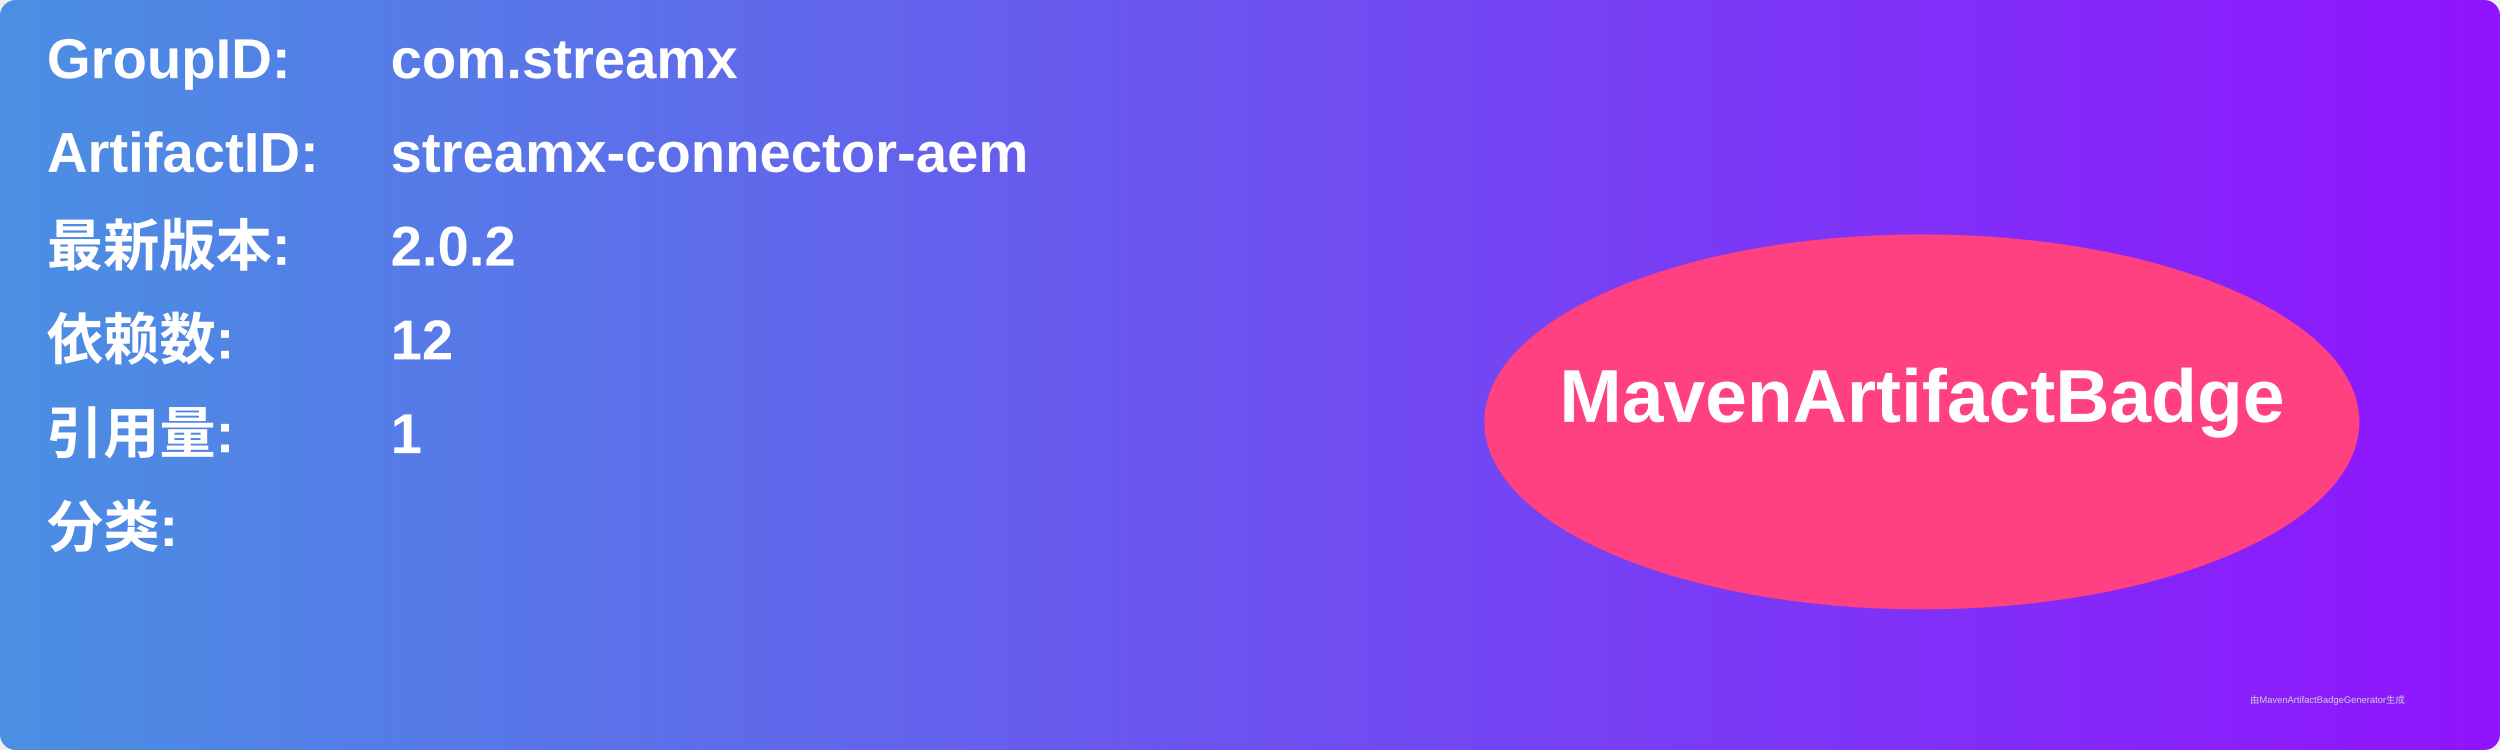
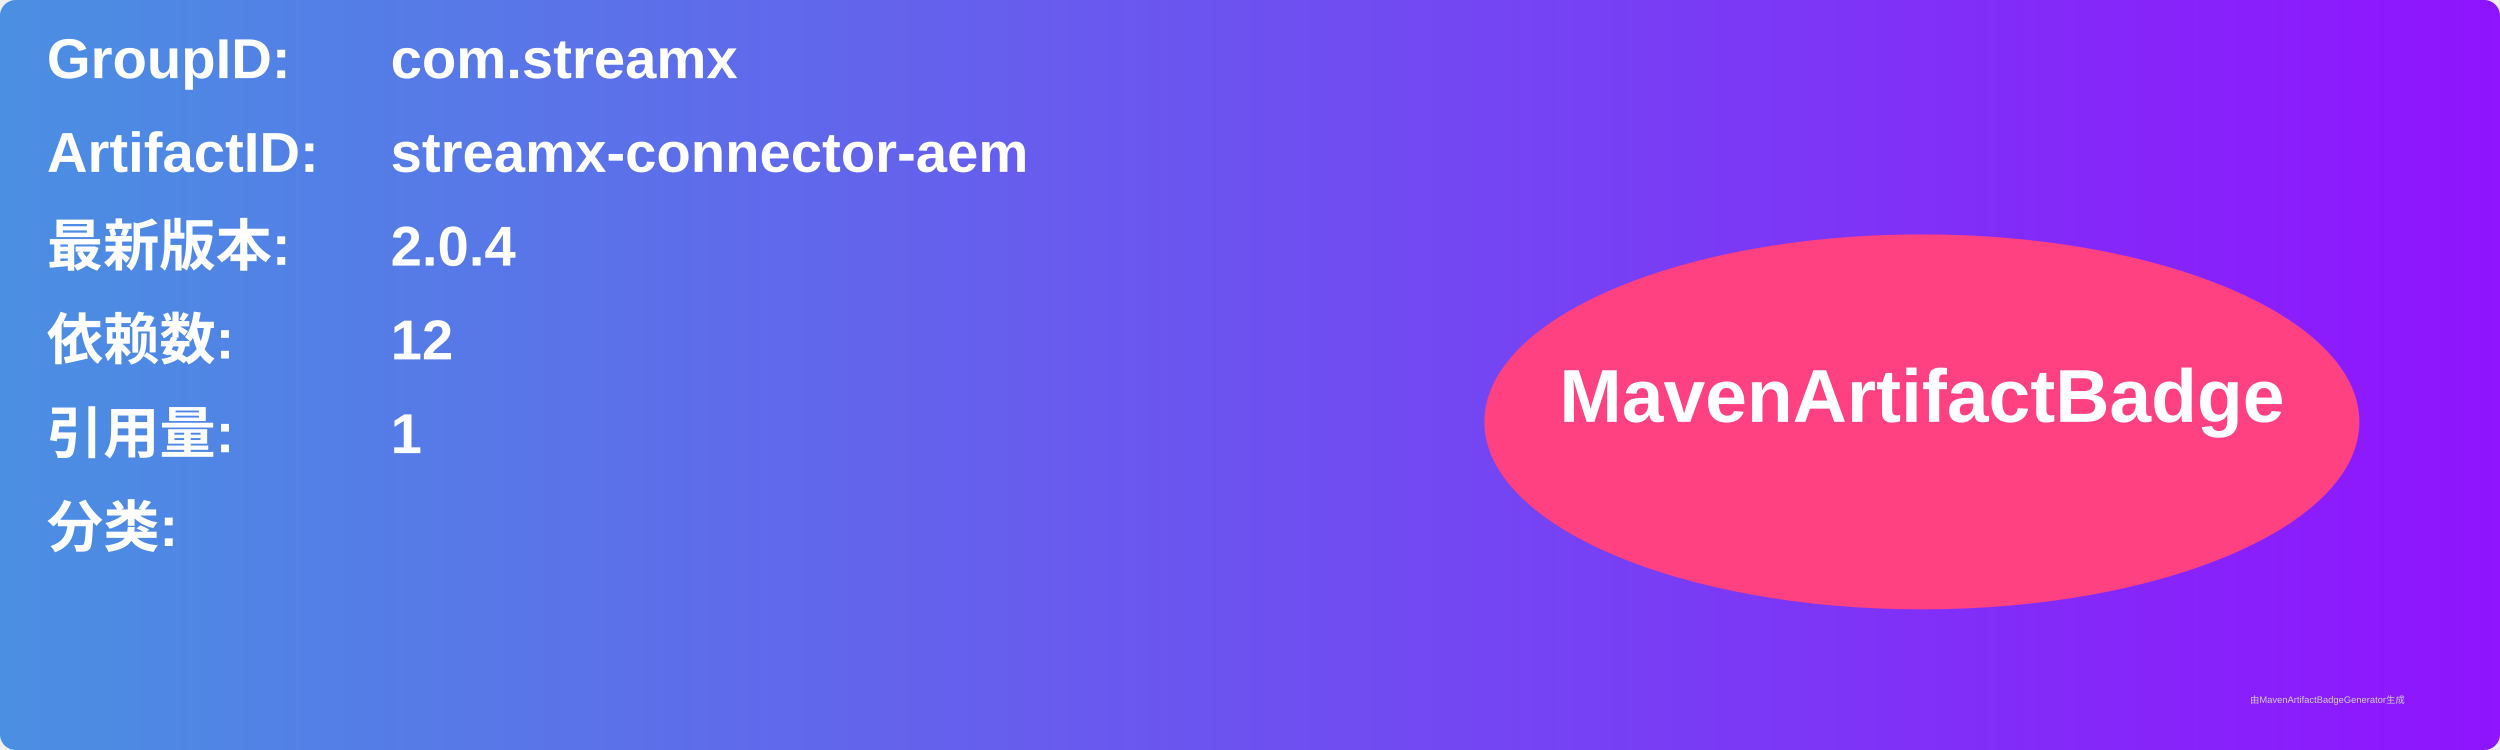
<svg xmlns="http://www.w3.org/2000/svg" width="800" height="240" viewBox="0 0 800 240">
  <linearGradient id="grad" x1="0%" y1="0%" x2="100%" y2="0%">
    <stop offset="0%" stop-color="#4a90e2" />
    <stop offset="100%" stop-color="#9013fe" />
  </linearGradient>
  <rect width="100%" height="100%" rx="5" ry="5" fill="url(#grad)" />
  <g transform="translate(15, 15)">
    <text x="0" y="10" font-family="Arial" font-size="18" fill="white" font-weight="bold" width="260">GroupID:</text>
    <text x="110" y="10" font-family="Arial" font-size="18" fill="white" font-weight="bold" width="460">com.streamx</text>
    <text x="0" y="40" font-family="Arial" font-size="18" fill="white" font-weight="bold" width="260">ArtifactID:</text>
    <text x="110" y="40" font-family="Arial" font-size="18" fill="white" font-weight="bold" width="460">streamx-connector-aem</text>
    <text x="0" y="70" font-family="Arial" font-size="18" fill="white" font-weight="bold">最新版本:</text>
    <text x="110" y="70" font-family="Arial" font-size="18" fill="white" font-weight="bold">
-       <tspan font-weight="bold">2.0.2</tspan>
+       <tspan font-weight="bold">2.0.4</tspan>
    </text>
    <text x="0" y="100" font-family="Arial" font-size="18" fill="white" font-weight="bold">依赖数: </text>
    <text x="110" y="100" font-family="Arial" font-size="18" fill="white">
      <tspan font-weight="bold">12</tspan>
    </text>
    <text x="0" y="130" font-family="Arial" font-size="18" fill="white" font-weight="bold">引用量: </text>
    <text x="110" y="130" font-family="Arial" font-size="18" fill="white">
      <tspan font-weight="bold">1</tspan>
    </text>
    <text x="0" y="160" font-family="Arial" font-size="18" fill="white" font-weight="bold">分类:</text>
    <text x="10" y="190" font-family="Arial" font-size="10" fill="white">
      <tspan font-weight="bold" />
    </text>
    <ellipse cx="600" cy="120" rx="140" ry="60" fill="#ff4081" />
    <text x="600" y="120" text-anchor="middle" font-family="Arial" font-size="24" fill="white" font-weight="bold">MavenArtifactBadge</text>
  </g>
  <text x="720" y="225" font-family="Arial" font-size="3" fill="#d0d0d0">由MavenArtifactBadgeGenerator生成</text>
</svg>
